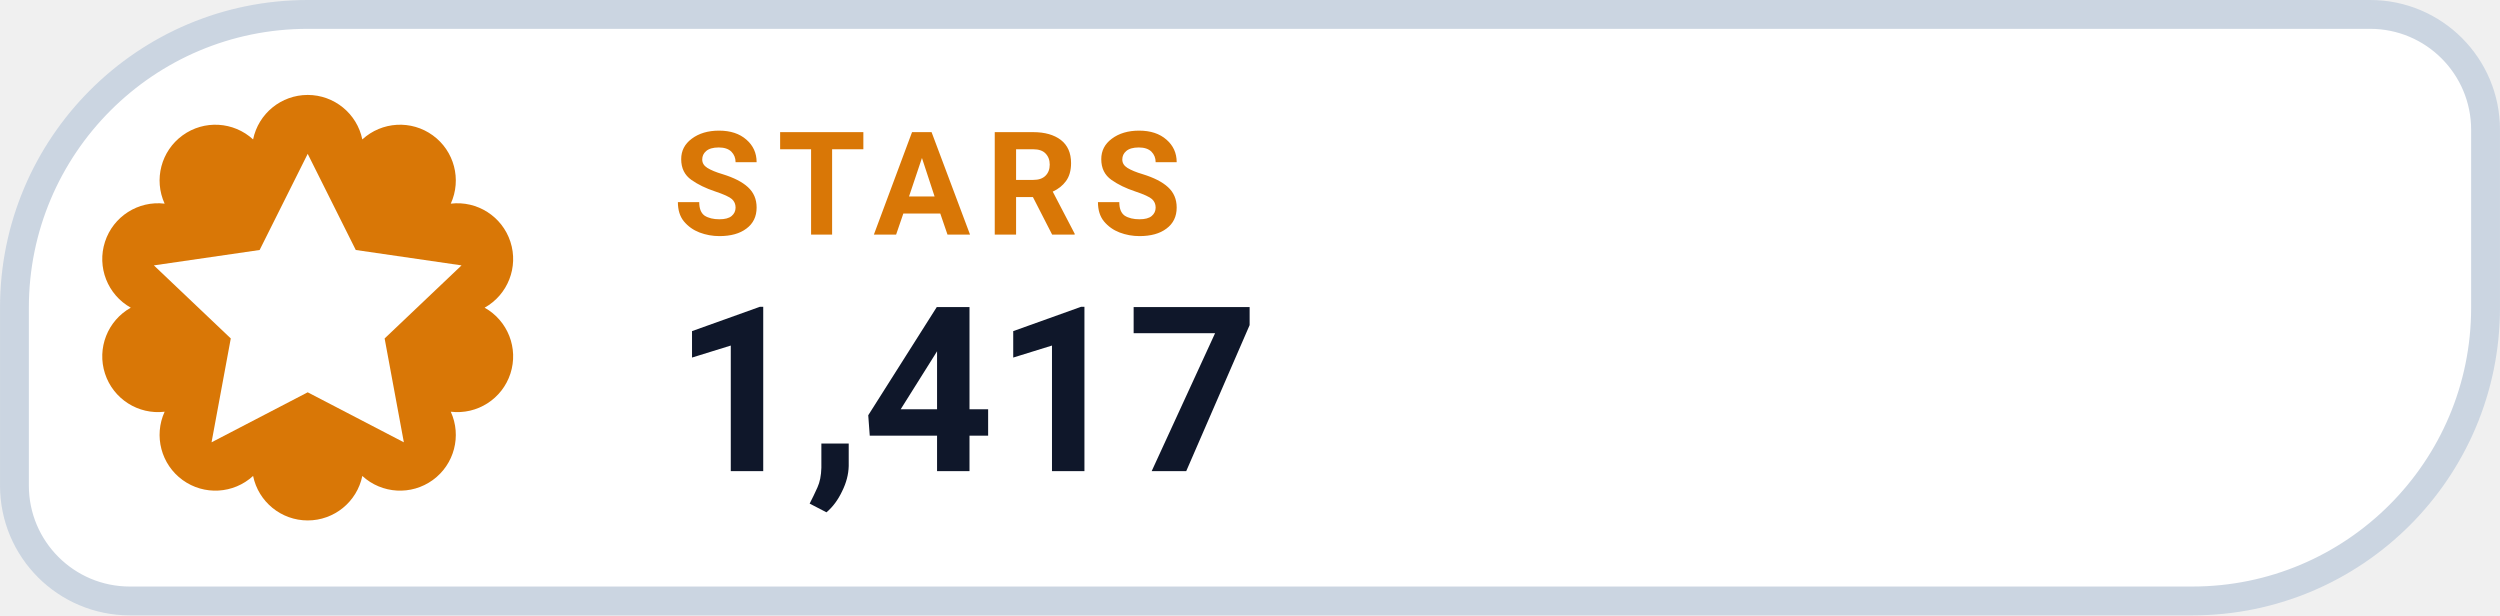
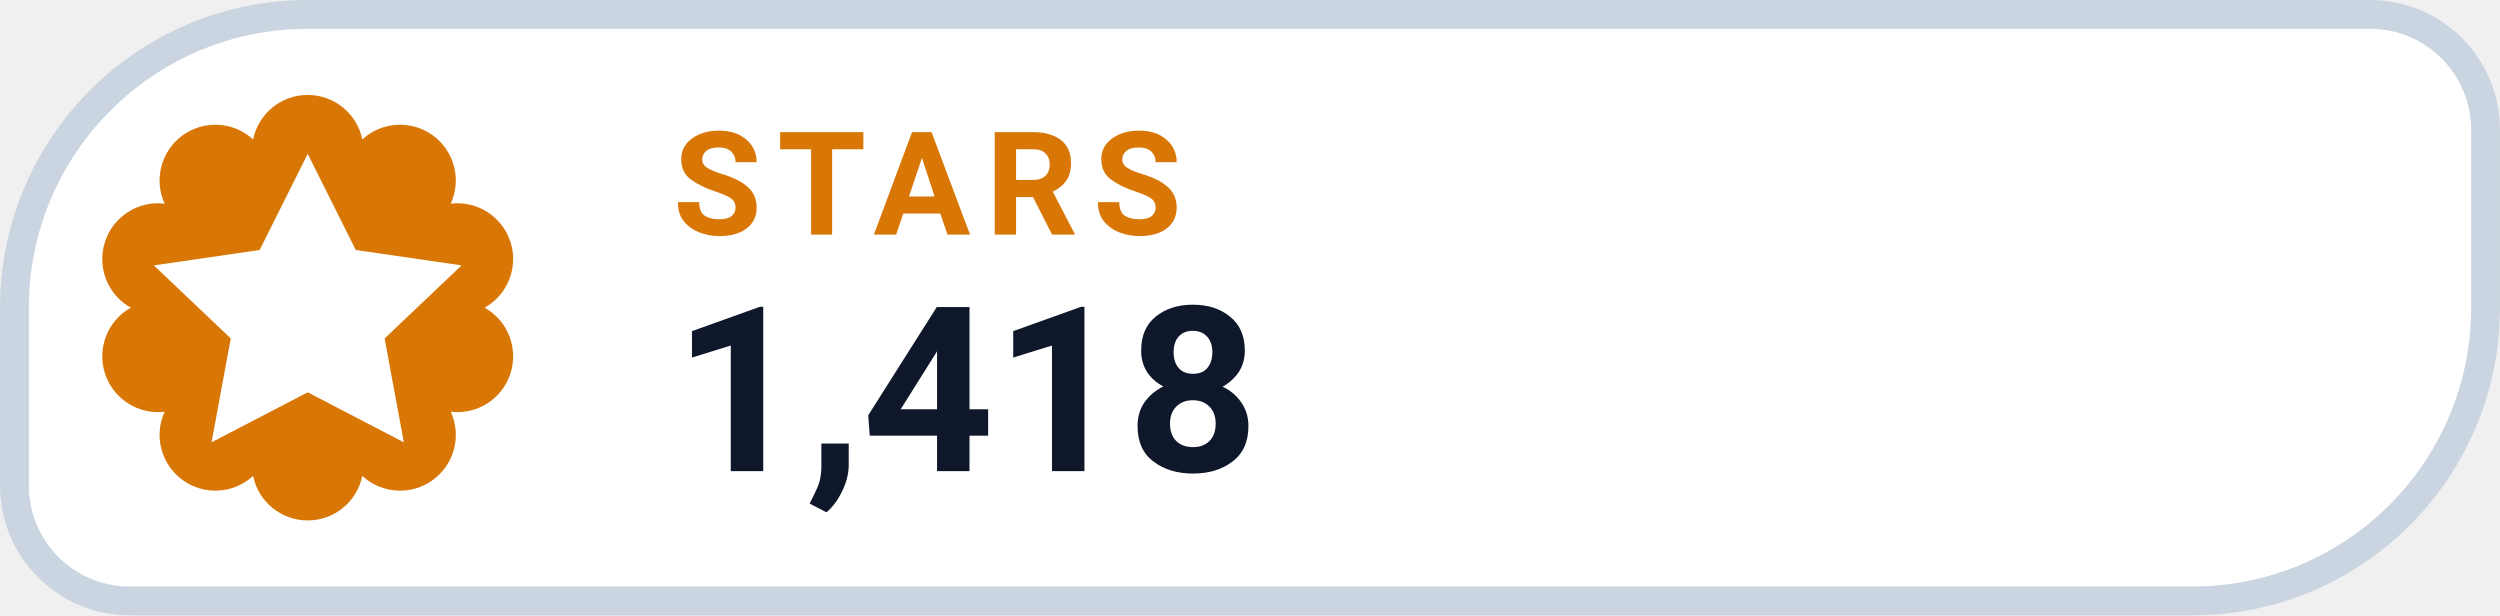
- <svg xmlns="http://www.w3.org/2000/svg" width="126" height="31.015" viewBox="0 0 130 32" role="img" aria-label="STARS 1,417">
+ <svg xmlns="http://www.w3.org/2000/svg" width="126" height="31.015" viewBox="0 0 130 32" role="img" aria-label="STARS 1,418">
  <path d="M 16.00 0.75 H 123.25 A 6.00 6.00 0 0 1 129.25 6.75 V 16.00 A 15.25 15.25 0 0 1 114.00 31.25 H 6.75 A 6.00 6.00 0 0 1 0.75 25.25 V 16.00 A 15.25 15.25 0 0 1 16.00 0.75 Z" fill="#FFFFFF" stroke="#CBD5E1" stroke-width="1.5" />
  <path d="M 13.16 7.25 A 2.90 2.90 0 0 1 18.84 7.25 A 2.90 2.90 0 0 1 23.44 10.59 A 2.90 2.90 0 0 1 25.20 16.00 A 2.90 2.90 0 0 1 23.44 21.41 A 2.90 2.90 0 0 1 18.84 24.75 A 2.90 2.90 0 0 1 13.16 24.75 A 2.90 2.90 0 0 1 8.56 21.41 A 2.90 2.90 0 0 1 6.80 16.00 A 2.90 2.90 0 0 1 8.56 10.59 A 2.90 2.90 0 0 1 13.16 7.25 Z" fill="#D97706" />
  <g transform="translate(16 16)" style="color:#FFFFFF;">
    <path d="M0 -8 l2.5 5 5.5 .8 -4 3.8 1 5.4 -5 -2.6 -5 2.6 1 -5.4 -4 -3.8 5.5 -.8 Z" fill="currentColor" />
  </g>
  <text x="35" y="12.2" fill="#D97706" font-family="-apple-system,BlinkMacSystemFont,'Segoe UI',Roboto,Helvetica,Arial,sans-serif" font-size="7.5" font-weight="700" letter-spacing=".8">STARS</text>
-   <text x="35" y="24.5" fill="#0F172A" font-family="-apple-system,BlinkMacSystemFont,'Segoe UI',Roboto,Helvetica,Arial,sans-serif" font-size="12" font-weight="750">1,417</text>
+   <text x="35" y="24.5" fill="#0F172A" font-family="-apple-system,BlinkMacSystemFont,'Segoe UI',Roboto,Helvetica,Arial,sans-serif" font-size="12" font-weight="750">1,418</text>
</svg>
